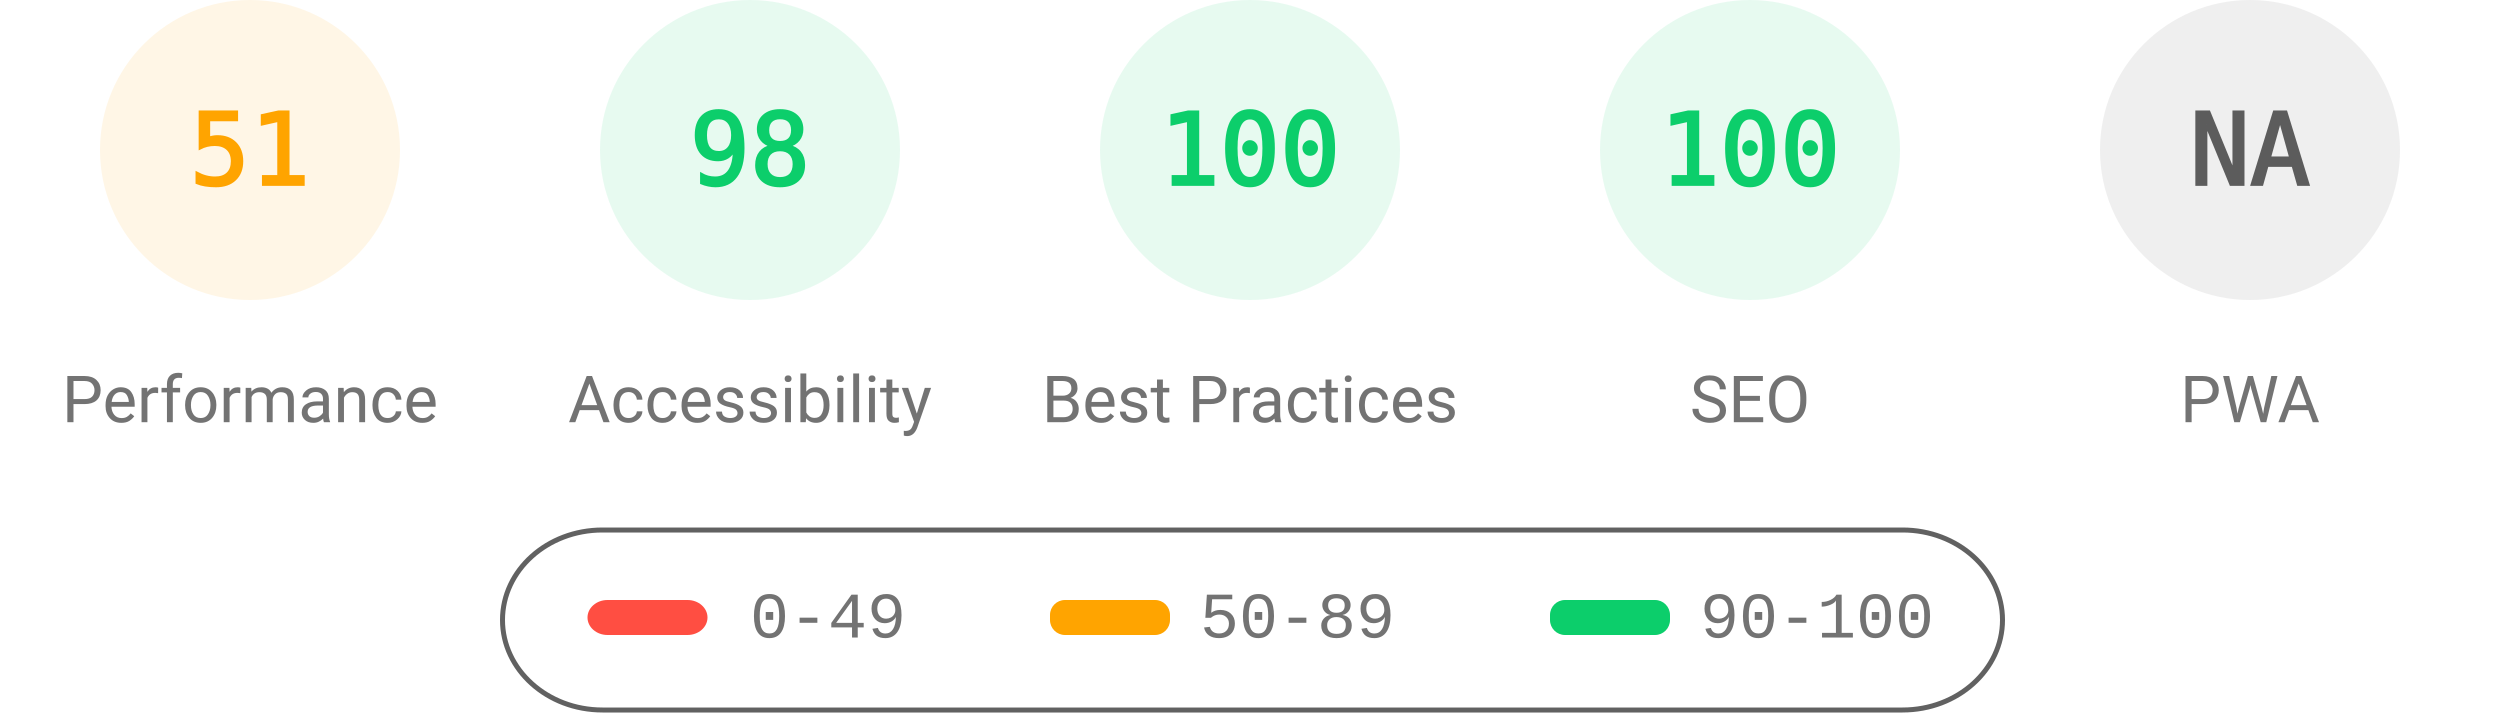
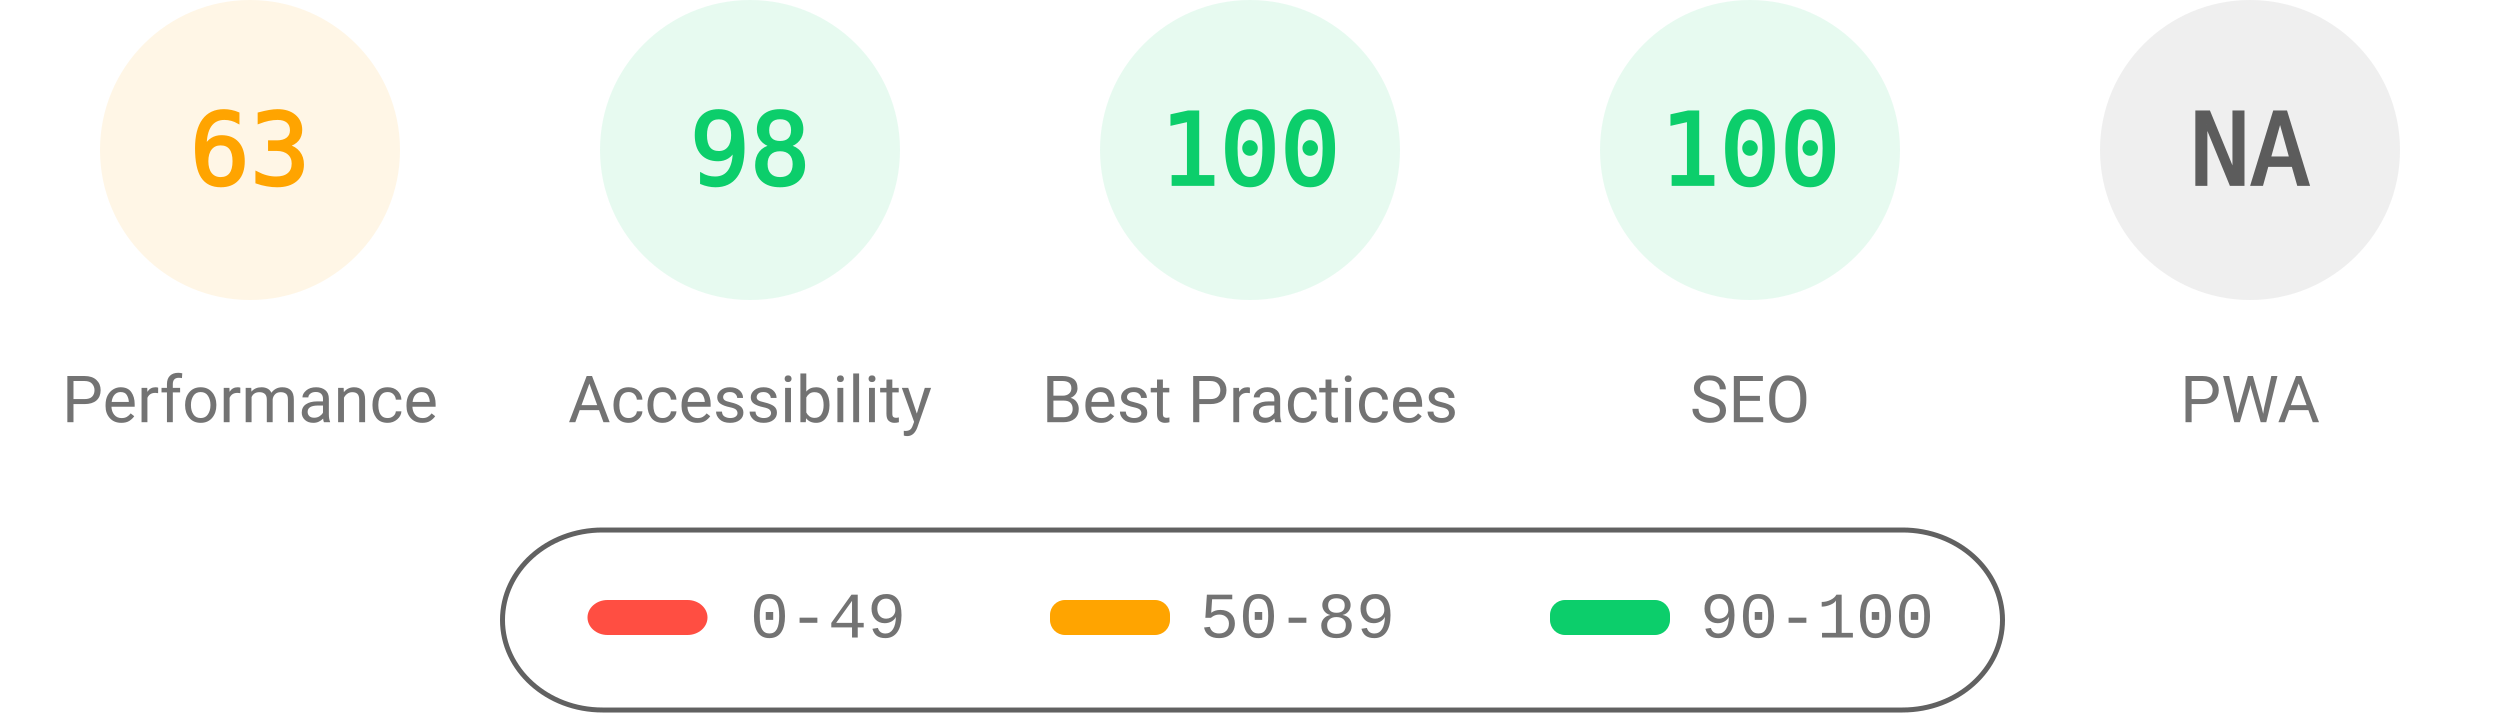
<svg xmlns="http://www.w3.org/2000/svg" fill="none" width="1000" height="285">
  <style>.gauge-base{opacity:.1}.gauge-arc{fill:none;animation-delay:250ms;stroke-linecap:round;transform:rotate(-90deg);transform-origin:100px 60px;animation:load-gauge 1s ease forwards}.guage-text{font-size:40px;font-family:monospace;text-align:center}.guage-red{color:#ff4e42;fill:#ff4e42;stroke:#ff4e42}.guage-orange{color:#ffa400;fill:#ffa400;stroke:#ffa400}.guage-green{color:#0cce6b;fill:#0cce6b;stroke:#0cce6b}.guage-undefined{color:#5c5c5c;fill:#5c5c5c;stroke:#5c5c5c}.guage-title{color:#737373;fill:#737373;stroke:none;font-size:26px;line-height:26px;font-family:Roboto,Halvetica,Arial,sans-serif}@keyframes load-gauge{from{stroke-dasharray:0 352.858}}</style>
  <svg class="guage-div guage-perf guage-orange" viewBox="0 0 200 200" width="200" height="200">
    <circle class="gauge-base" r="56" cx="100" cy="60" stroke-width="8" />
-     <circle class="gauge-arc guage-arc-1" r="56" cx="100" cy="60" stroke-width="8" style="stroke-dasharray:179.448,351.858" />
-     <text class="guage-text" x="100" y="60" alignment-baseline="central" dominant-baseline="central" text-anchor="middle">51</text>
+     <circle class="gauge-arc guage-arc-1" r="56" cx="100" cy="60" stroke-width="8" style="stroke-dasharray:221.671,351.858" />
+     <text class="guage-text" x="100" y="60" alignment-baseline="central" dominant-baseline="central" text-anchor="middle">63</text>
    <text class="guage-title" x="100" y="160" alignment-baseline="central" dominant-baseline="central" text-anchor="middle">Performance</text>
  </svg>
  <svg class="guage-div guage-acc guage-green" viewBox="0 0 200 200" width="200" height="200" x="200">
    <circle class="gauge-base" r="56" cx="100" cy="60" stroke-width="8" />
    <circle class="gauge-arc guage-arc-2" r="56" cx="100" cy="60" stroke-width="8" style="stroke-dasharray:344.821,351.858" />
    <text class="guage-text" x="100" y="60" alignment-baseline="central" dominant-baseline="central" text-anchor="middle">98</text>
    <text class="guage-title" x="100" y="160" alignment-baseline="central" dominant-baseline="central" text-anchor="middle">Accessibility</text>
  </svg>
  <svg class="guage-div guage-best guage-green" viewBox="0 0 200 200" width="200" height="200" x="400">
    <circle class="gauge-base" r="56" cx="100" cy="60" stroke-width="8" />
    <circle class="gauge-arc guage-arc-3" r="56" cx="100" cy="60" stroke-width="8" style="stroke-dasharray:351.858,351.858" />
    <text class="guage-text" x="100" y="60" alignment-baseline="central" dominant-baseline="central" text-anchor="middle">100</text>
    <text class="guage-title" x="100" y="160" alignment-baseline="central" dominant-baseline="central" text-anchor="middle">Best Practices</text>
  </svg>
  <svg class="guage-div guage-seo guage-green" viewBox="0 0 200 200" width="200" height="200" x="600">
    <circle class="gauge-base" r="56" cx="100" cy="60" stroke-width="8" />
    <circle class="gauge-arc guage-arc-4" r="56" cx="100" cy="60" stroke-width="8" style="stroke-dasharray:351.858,351.858" />
    <text class="guage-text" x="100" y="60" alignment-baseline="central" dominant-baseline="central" text-anchor="middle">100</text>
    <text class="guage-title" x="100" y="160" alignment-baseline="central" dominant-baseline="central" text-anchor="middle">SEO</text>
  </svg>
  <svg class="guage-div guage-pwa guage-undefined" viewBox="0 0 200 200" width="200" height="200" x="800">
    <circle class="gauge-base" r="56" cx="100" cy="60" stroke-width="8" />
    <circle class="gauge-arc guage-arc-4" r="56" cx="100" cy="60" stroke-width="8" style="stroke-dasharray:351.858,351.858" />
    <text class="guage-text" x="100" y="60" alignment-baseline="central" dominant-baseline="central" text-anchor="middle">NA</text>
    <text class="guage-title" x="100" y="160" alignment-baseline="central" dominant-baseline="central" text-anchor="middle">PWA</text>
  </svg>
  <svg width="604" height="76" x="200" y="210">
    <path fill="none" id="canvas_background" d="M-1-1h604v80H-1z" />
    <rect fill-opacity="0" stroke="#616161" stroke-width="2" rx="40" id="svg_2" height="72" width="600" y="2" x="1" fill="#000" />
    <rect stroke="#000" rx="8" id="svg_3" height="14" width="48" y="30" x="35" stroke-opacity="null" stroke-width="0" fill="#ff4e42" />
    <rect stroke="#000" rx="6" id="svg_4" height="14" width="48" y="30" x="220" stroke-opacity="null" stroke-width="0" fill="#ffa400" />
    <rect stroke="#000" rx="6" id="svg_5" height="14" width="48" y="30" x="420" stroke-opacity="null" stroke-width="0" fill="#0cce6b" />
    <text xml:space="preserve" text-anchor="start" font-family="'Courier New', Courier, monospace" font-size="26" id="svg_6" y="45" x="100" stroke-opacity="null" stroke-width="0" stroke="#000" fill="#737373">0-49</text>
    <text xml:space="preserve" text-anchor="start" font-family="'Courier New', Courier, monospace" font-size="26" id="svg_7" y="45" x="280" stroke-opacity="null" stroke-width="0" stroke="#000" fill="#737373">50-89</text>
    <text xml:space="preserve" text-anchor="start" font-family="'Courier New', Courier, monospace" font-size="26" id="svg_8" y="45" x="480" stroke-opacity="null" stroke-width="0" stroke="#000" fill="#737373">90-100</text>
  </svg>
</svg>
